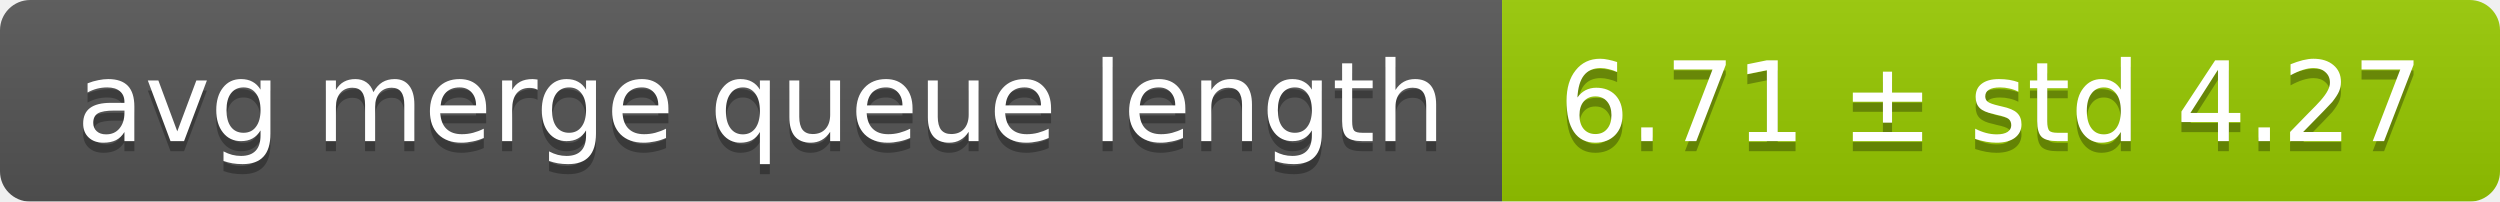
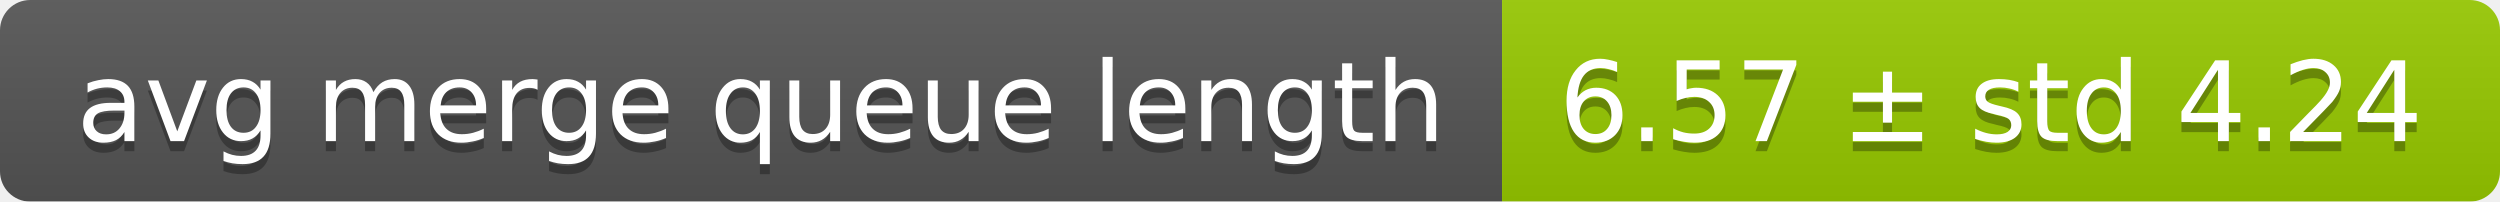
<svg xmlns="http://www.w3.org/2000/svg" width="248" height="20">
  <linearGradient id="smooth" x2="0" y2="100%">
    <stop offset="0" stop-color="#bbb" stop-opacity=".1" />
    <stop offset="1" stop-opacity=".1" />
  </linearGradient>
  <mask id="round">
    <rect width="248" height="20" rx="3" fill="#fff" />
  </mask>
  <g mask="url(#round)">
    <rect width="149" height="20" fill="#555" />
    <rect x="149" width="99" height="20" fill="#97ca00" />
    <rect width="248" height="20" fill="url(#smooth)" />
  </g>
  <g fill="#fff" text-anchor="middle" font-family="DejaVu Sans,Verdana,Geneva,sans-serif" font-size="11">
    <text x="75.5" y="15" fill="#010101" fill-opacity=".3">avg merge queue length</text>
    <text x="75.5" y="14">avg merge queue length</text>
-     <text x="197.5" y="15" fill="#010101" fill-opacity=".3">6.71 ± std 4.27</text>
-     <text x="197.5" y="14">6.71 ± std 4.27</text>
+     <text x="197.5" y="15" fill="#010101" fill-opacity=".3">6.57 ± std 4.24</text>
+     <text x="197.5" y="14">6.57 ± std 4.24</text>
  </g>
</svg>
